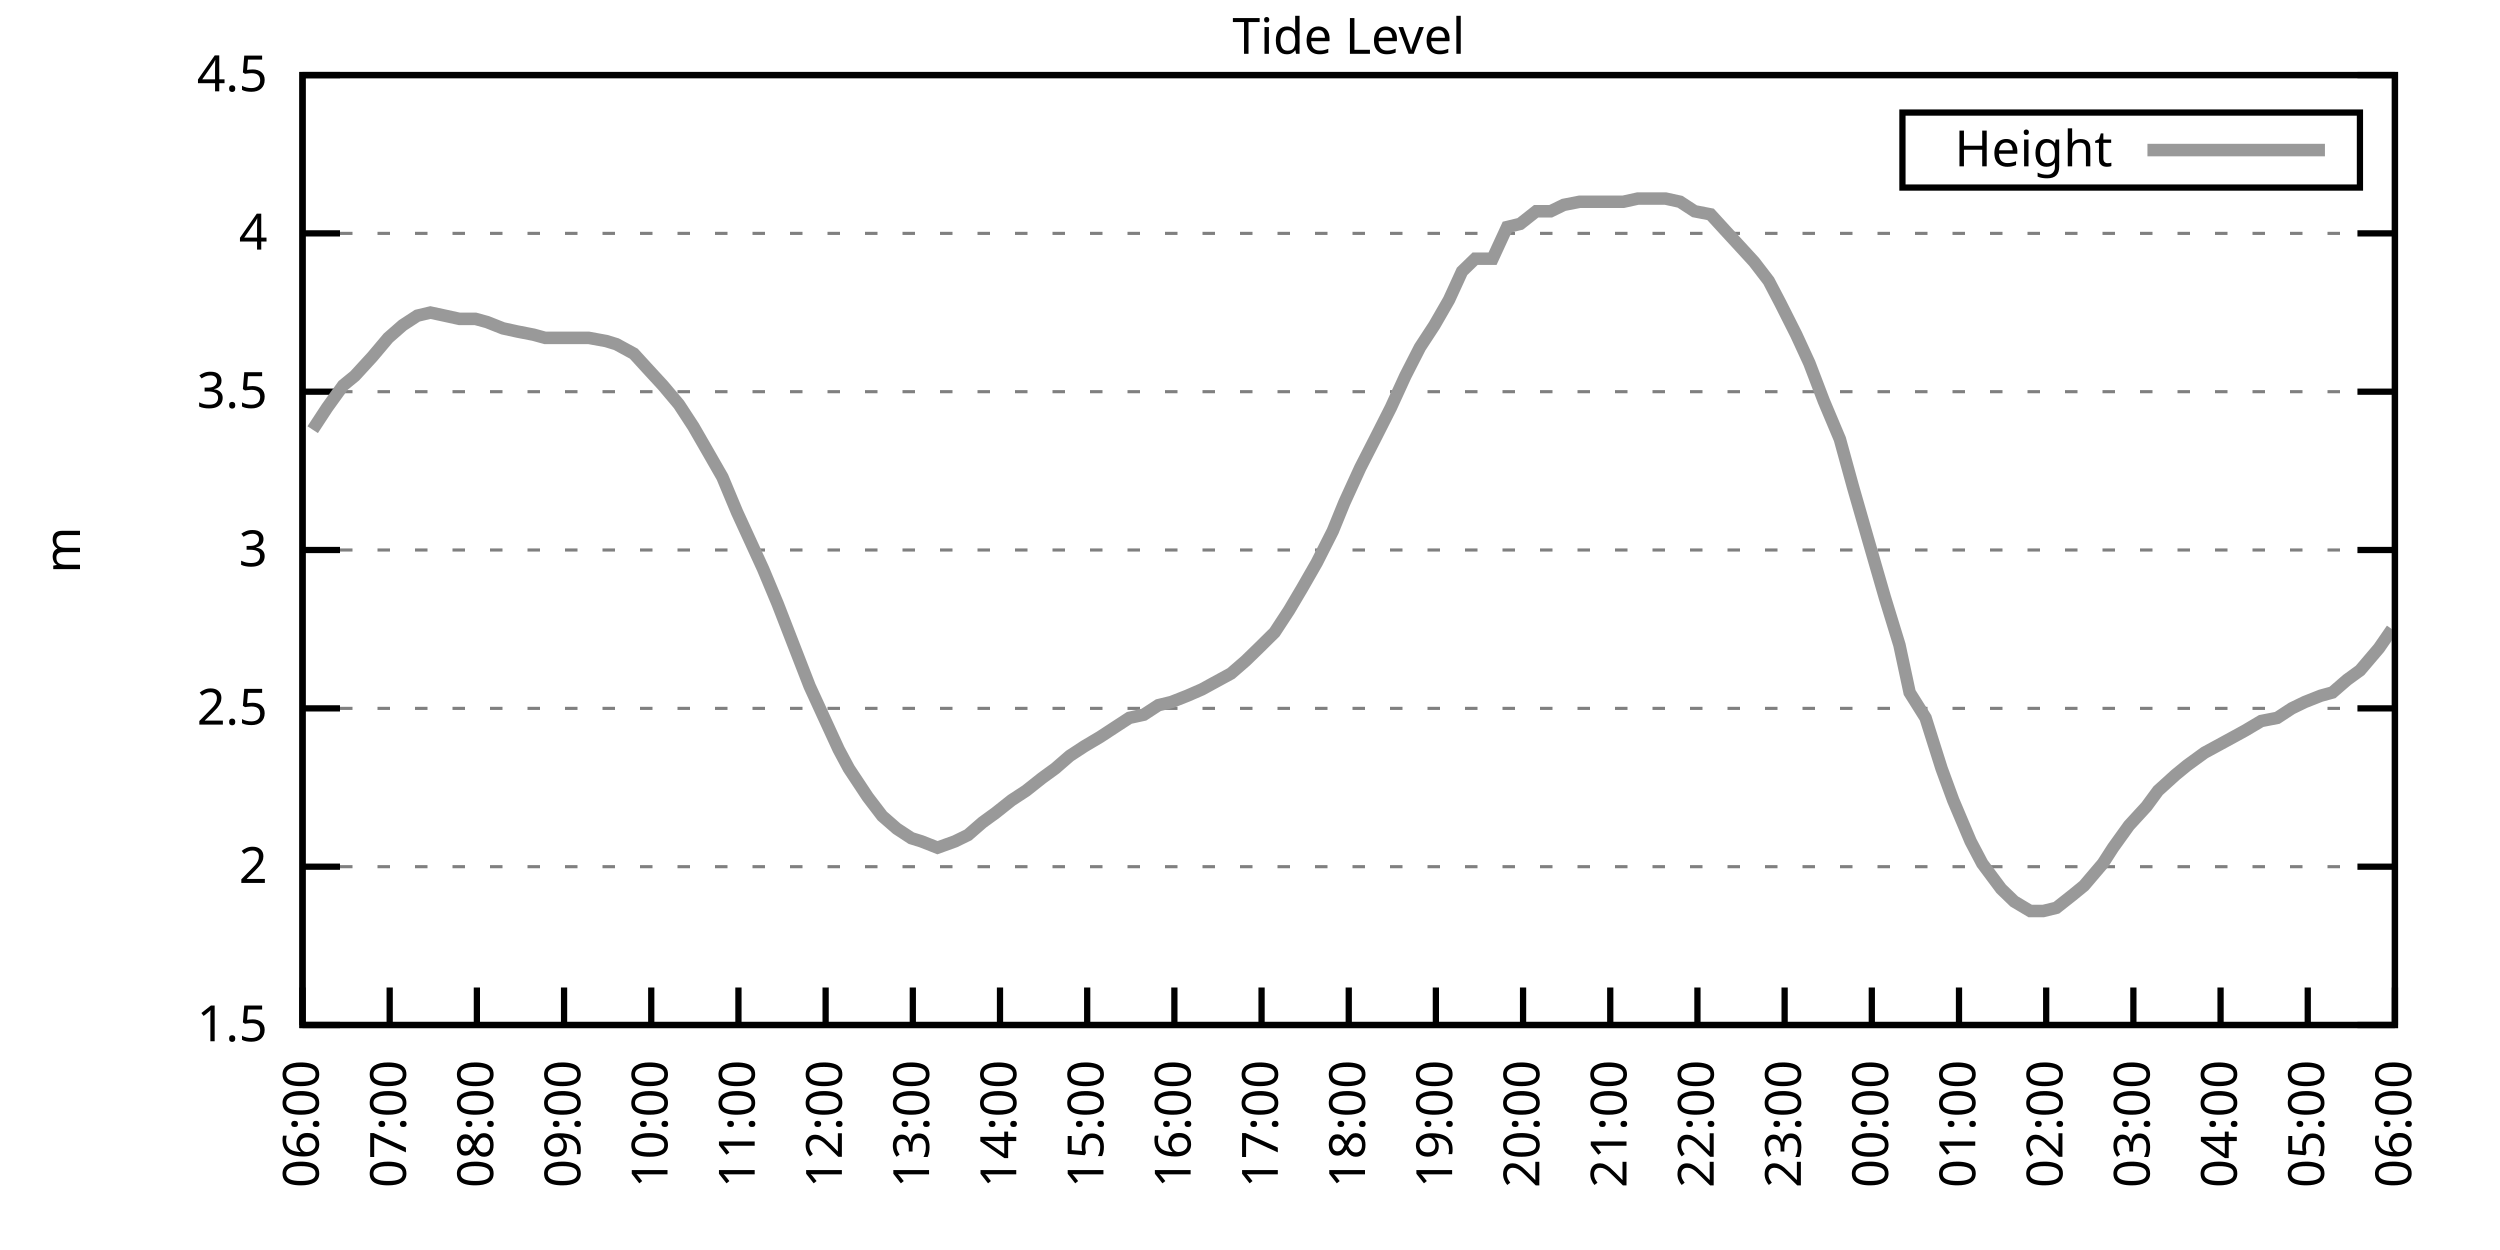
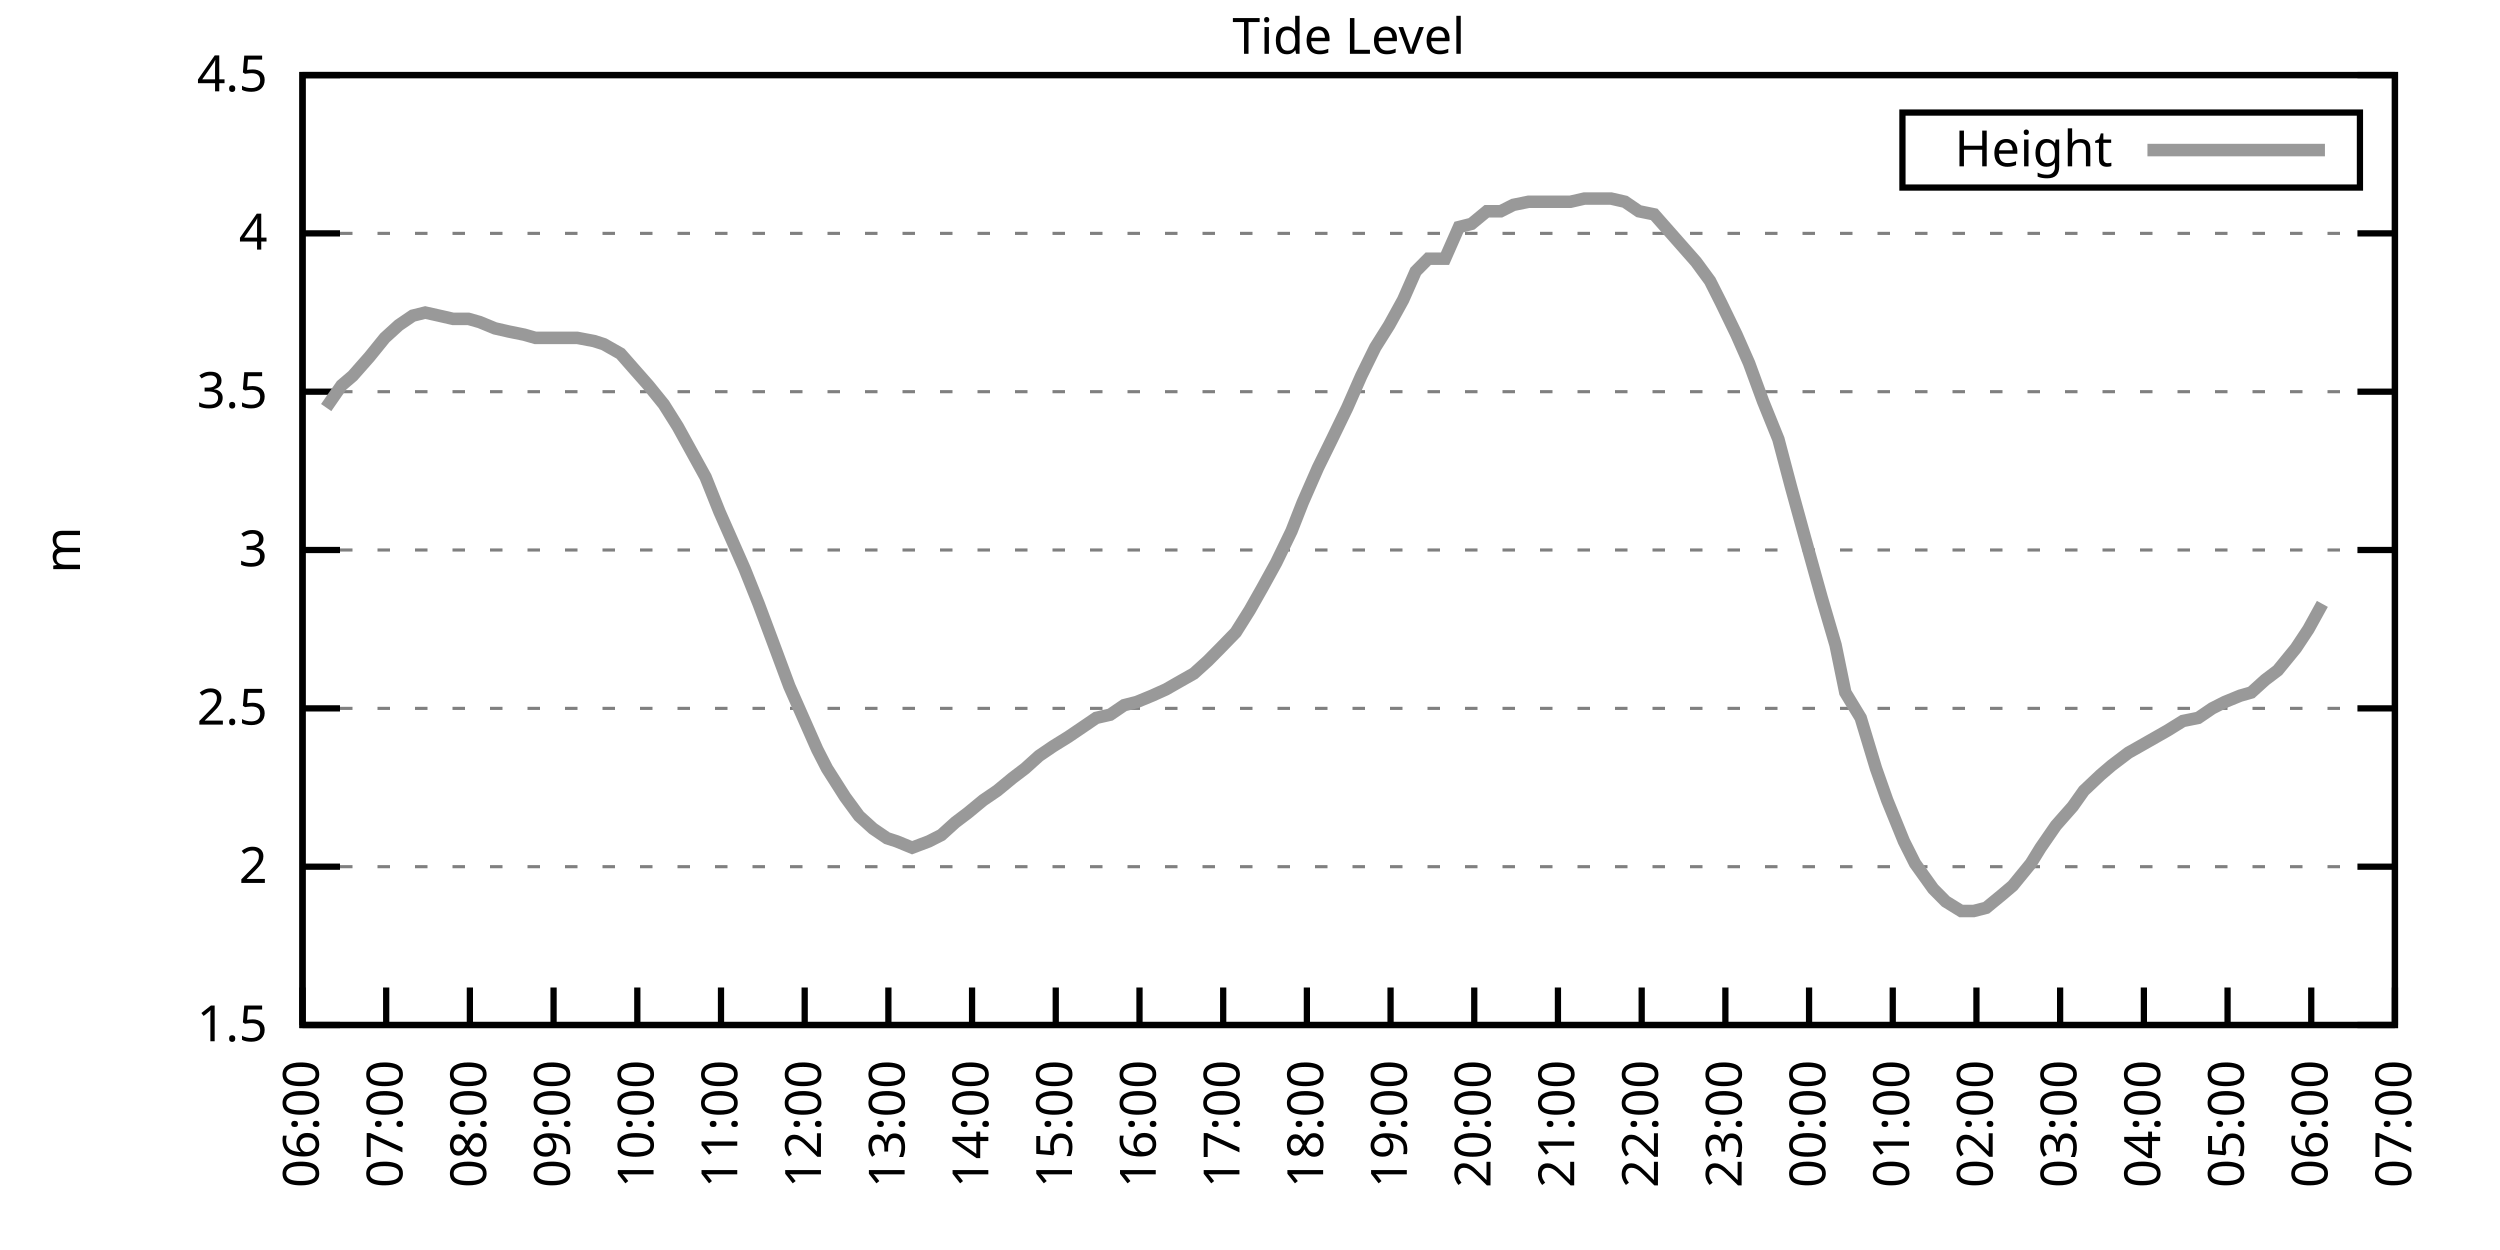
<svg xmlns="http://www.w3.org/2000/svg" xmlns:xlink="http://www.w3.org/1999/xlink" width="400" height="200" viewBox="0 0 400 200">
  <g id="gnuplot_canvas">
    <rect x="0" y="0" width="400" height="200" fill="none" />
    <defs>
      <circle id="gpDot" r="0.5" stroke-width="0.5" stroke="currentColor" />
      <path id="gpPt0" stroke-width="0.333" stroke="currentColor" d="M-1,0 h2 M0,-1 v2" />
      <path id="gpPt1" stroke-width="0.333" stroke="currentColor" d="M-1,-1 L1,1 M1,-1 L-1,1" />
      <path id="gpPt2" stroke-width="0.333" stroke="currentColor" d="M-1,0 L1,0 M0,-1 L0,1 M-1,-1 L1,1 M-1,1 L1,-1" />
      <rect id="gpPt3" stroke-width="0.333" stroke="currentColor" x="-1" y="-1" width="2" height="2" />
      <rect id="gpPt4" stroke-width="0.333" stroke="currentColor" fill="currentColor" x="-1" y="-1" width="2" height="2" />
      <circle id="gpPt5" stroke-width="0.333" stroke="currentColor" cx="0" cy="0" r="1" />
      <use xlink:href="#gpPt5" id="gpPt6" fill="currentColor" stroke="none" />
      <path id="gpPt7" stroke-width="0.333" stroke="currentColor" d="M0,-1.33 L-1.33,0.67 L1.33,0.67 z" />
      <use xlink:href="#gpPt7" id="gpPt8" fill="currentColor" stroke="none" />
      <use xlink:href="#gpPt7" id="gpPt9" stroke="currentColor" transform="rotate(180)" />
      <use xlink:href="#gpPt9" id="gpPt10" fill="currentColor" stroke="none" />
      <use xlink:href="#gpPt3" id="gpPt11" stroke="currentColor" transform="rotate(45)" />
      <use xlink:href="#gpPt11" id="gpPt12" fill="currentColor" stroke="none" />
      <path id="gpPt13" stroke-width="0.333" stroke="currentColor" d="M0,1.330 L1.265,0.411 L0.782,-1.067 L-0.782,-1.076 L-1.265,0.411 z" />
      <use xlink:href="#gpPt13" id="gpPt14" fill="currentColor" stroke="none" />
      <filter id="textbox" filterUnits="objectBoundingBox" x="0" y="0" height="1" width="1">
        <feFlood flood-color="white" flood-opacity="1" result="bgnd" />
        <feComposite in="SourceGraphic" in2="bgnd" operator="atop" />
      </filter>
      <filter id="greybox" filterUnits="objectBoundingBox" x="0" y="0" height="1" width="1">
        <feFlood flood-color="lightgrey" flood-opacity="1" result="grey" />
        <feComposite in="SourceGraphic" in2="grey" operator="atop" />
      </filter>
    </defs>
    <g fill="none" color="white" stroke="currentColor" stroke-width="1.00" stroke-linecap="butt" stroke-linejoin="miter">
</g>
    <g fill="none" color="black" stroke="currentColor" stroke-width="1.00" stroke-linecap="butt" stroke-linejoin="miter">
      <g stroke="none" shape-rendering="crispEdges">
        <polygon fill="rgb(255, 255, 255)" points="48.40,164.00 383.18,164.00 383.18,12.02 48.40,12.02 " />
      </g>
    </g>
    <g fill="none" color="black" stroke="currentColor" stroke-width="1.00" stroke-linecap="butt" stroke-linejoin="miter">
</g>
    <g fill="none" color="black" stroke="black" stroke-width="0.50" stroke-linecap="butt" stroke-linejoin="miter">
</g>
    <g fill="none" color="gray" stroke="currentColor" stroke-width="0.50" stroke-linecap="butt" stroke-linejoin="miter">
      <path stroke="gray" stroke-dasharray="2,4" class="gridline" d="M48.40,164.00 L383.19,164.00  " />
    </g>
    <g fill="none" color="gray" stroke="gray" stroke-width="1.00" stroke-linecap="butt" stroke-linejoin="miter">
</g>
    <g fill="none" color="black" stroke="currentColor" stroke-width="1.00" stroke-linecap="butt" stroke-linejoin="miter">
      <path stroke="black" d="M48.40,164.00 L54.40,164.00 M383.19,164.00 L377.19,164.00  " />
      <g transform="translate(42.80,166.60)" stroke="none" fill="black" font-family="Sans" font-size="8.00" text-anchor="end">
        <text>
          <tspan font-family="Sans"> 1.5</tspan>
        </text>
      </g>
    </g>
    <g fill="none" color="black" stroke="currentColor" stroke-width="1.00" stroke-linecap="butt" stroke-linejoin="miter">
</g>
    <g fill="none" color="black" stroke="black" stroke-width="0.50" stroke-linecap="butt" stroke-linejoin="miter">
</g>
    <g fill="none" color="gray" stroke="currentColor" stroke-width="0.50" stroke-linecap="butt" stroke-linejoin="miter">
      <path stroke="gray" stroke-dasharray="2,4" class="gridline" d="M48.40,138.67 L383.19,138.67  " />
    </g>
    <g fill="none" color="gray" stroke="gray" stroke-width="1.00" stroke-linecap="butt" stroke-linejoin="miter">
</g>
    <g fill="none" color="black" stroke="currentColor" stroke-width="1.00" stroke-linecap="butt" stroke-linejoin="miter">
      <path stroke="black" d="M48.40,138.67 L54.40,138.67 M383.19,138.67 L377.19,138.67  " />
      <g transform="translate(42.80,141.27)" stroke="none" fill="black" font-family="Sans" font-size="8.00" text-anchor="end">
        <text>
          <tspan font-family="Sans"> 2</tspan>
        </text>
      </g>
    </g>
    <g fill="none" color="black" stroke="currentColor" stroke-width="1.00" stroke-linecap="butt" stroke-linejoin="miter">
</g>
    <g fill="none" color="black" stroke="black" stroke-width="0.50" stroke-linecap="butt" stroke-linejoin="miter">
</g>
    <g fill="none" color="gray" stroke="currentColor" stroke-width="0.50" stroke-linecap="butt" stroke-linejoin="miter">
      <path stroke="gray" stroke-dasharray="2,4" class="gridline" d="M48.40,113.34 L383.19,113.34  " />
    </g>
    <g fill="none" color="gray" stroke="gray" stroke-width="1.00" stroke-linecap="butt" stroke-linejoin="miter">
</g>
    <g fill="none" color="black" stroke="currentColor" stroke-width="1.00" stroke-linecap="butt" stroke-linejoin="miter">
      <path stroke="black" d="M48.40,113.34 L54.40,113.34 M383.19,113.34 L377.19,113.34  " />
      <g transform="translate(42.80,115.94)" stroke="none" fill="black" font-family="Sans" font-size="8.00" text-anchor="end">
        <text>
          <tspan font-family="Sans"> 2.5</tspan>
        </text>
      </g>
    </g>
    <g fill="none" color="black" stroke="currentColor" stroke-width="1.00" stroke-linecap="butt" stroke-linejoin="miter">
</g>
    <g fill="none" color="black" stroke="black" stroke-width="0.50" stroke-linecap="butt" stroke-linejoin="miter">
</g>
    <g fill="none" color="gray" stroke="currentColor" stroke-width="0.50" stroke-linecap="butt" stroke-linejoin="miter">
      <path stroke="gray" stroke-dasharray="2,4" class="gridline" d="M48.40,88.00 L383.19,88.00  " />
    </g>
    <g fill="none" color="gray" stroke="gray" stroke-width="1.00" stroke-linecap="butt" stroke-linejoin="miter">
</g>
    <g fill="none" color="black" stroke="currentColor" stroke-width="1.00" stroke-linecap="butt" stroke-linejoin="miter">
      <path stroke="black" d="M48.40,88.00 L54.40,88.00 M383.19,88.00 L377.19,88.00  " />
      <g transform="translate(42.80,90.60)" stroke="none" fill="black" font-family="Sans" font-size="8.00" text-anchor="end">
        <text>
          <tspan font-family="Sans"> 3</tspan>
        </text>
      </g>
    </g>
    <g fill="none" color="black" stroke="currentColor" stroke-width="1.00" stroke-linecap="butt" stroke-linejoin="miter">
</g>
    <g fill="none" color="black" stroke="black" stroke-width="0.50" stroke-linecap="butt" stroke-linejoin="miter">
</g>
    <g fill="none" color="gray" stroke="currentColor" stroke-width="0.50" stroke-linecap="butt" stroke-linejoin="miter">
      <path stroke="gray" stroke-dasharray="2,4" class="gridline" d="M48.40,62.67 L383.19,62.67  " />
    </g>
    <g fill="none" color="gray" stroke="gray" stroke-width="1.00" stroke-linecap="butt" stroke-linejoin="miter">
</g>
    <g fill="none" color="black" stroke="currentColor" stroke-width="1.00" stroke-linecap="butt" stroke-linejoin="miter">
      <path stroke="black" d="M48.40,62.67 L54.40,62.67 M383.19,62.67 L377.19,62.67  " />
      <g transform="translate(42.80,65.27)" stroke="none" fill="black" font-family="Sans" font-size="8.00" text-anchor="end">
        <text>
          <tspan font-family="Sans"> 3.5</tspan>
        </text>
      </g>
    </g>
    <g fill="none" color="black" stroke="currentColor" stroke-width="1.00" stroke-linecap="butt" stroke-linejoin="miter">
</g>
    <g fill="none" color="black" stroke="black" stroke-width="0.50" stroke-linecap="butt" stroke-linejoin="miter">
</g>
    <g fill="none" color="gray" stroke="currentColor" stroke-width="0.50" stroke-linecap="butt" stroke-linejoin="miter">
      <path stroke="gray" stroke-dasharray="2,4" class="gridline" d="M48.40,37.34 L383.19,37.34  " />
    </g>
    <g fill="none" color="gray" stroke="gray" stroke-width="1.00" stroke-linecap="butt" stroke-linejoin="miter">
</g>
    <g fill="none" color="black" stroke="currentColor" stroke-width="1.00" stroke-linecap="butt" stroke-linejoin="miter">
      <path stroke="black" d="M48.40,37.34 L54.40,37.34 M383.19,37.34 L377.19,37.34  " />
      <g transform="translate(42.80,39.94)" stroke="none" fill="black" font-family="Sans" font-size="8.00" text-anchor="end">
        <text>
          <tspan font-family="Sans"> 4</tspan>
        </text>
      </g>
    </g>
    <g fill="none" color="black" stroke="currentColor" stroke-width="1.00" stroke-linecap="butt" stroke-linejoin="miter">
</g>
    <g fill="none" color="black" stroke="black" stroke-width="0.50" stroke-linecap="butt" stroke-linejoin="miter">
</g>
    <g fill="none" color="gray" stroke="currentColor" stroke-width="0.50" stroke-linecap="butt" stroke-linejoin="miter">
      <path stroke="gray" stroke-dasharray="2,4" class="gridline" d="M48.40,12.01 L383.19,12.01  " />
    </g>
    <g fill="none" color="gray" stroke="gray" stroke-width="1.00" stroke-linecap="butt" stroke-linejoin="miter">
</g>
    <g fill="none" color="black" stroke="currentColor" stroke-width="1.00" stroke-linecap="butt" stroke-linejoin="miter">
      <path stroke="black" d="M48.40,12.01 L54.40,12.01 M383.19,12.01 L377.19,12.01  " />
      <g transform="translate(42.80,14.61)" stroke="none" fill="black" font-family="Sans" font-size="8.00" text-anchor="end">
        <text>
          <tspan font-family="Sans"> 4.5</tspan>
        </text>
      </g>
    </g>
    <g fill="none" color="black" stroke="currentColor" stroke-width="1.00" stroke-linecap="butt" stroke-linejoin="miter">
      <path stroke="black" d="M48.40,164.00 L48.40,158.00  " />
      <g transform="translate(51.00,169.60) rotate(270.00)" stroke="none" fill="black" font-family="Sans" font-size="8.00" text-anchor="end">
        <text>
          <tspan font-family="Sans">06:00</tspan>
        </text>
      </g>
    </g>
    <g fill="none" color="black" stroke="currentColor" stroke-width="1.00" stroke-linecap="butt" stroke-linejoin="miter">
-       <path stroke="black" d="M62.35,164.00 L62.35,158.00  " />
-       <g transform="translate(64.95,169.60) rotate(270.00)" stroke="none" fill="black" font-family="Sans" font-size="8.00" text-anchor="end">
+       <path stroke="black" d="M61.79,164.00 L61.79,158.00  " />
+       <g transform="translate(64.39,169.60) rotate(270.00)" stroke="none" fill="black" font-family="Sans" font-size="8.00" text-anchor="end">
        <text>
          <tspan font-family="Sans">07:00</tspan>
        </text>
      </g>
    </g>
    <g fill="none" color="black" stroke="currentColor" stroke-width="1.00" stroke-linecap="butt" stroke-linejoin="miter">
-       <path stroke="black" d="M76.30,164.00 L76.30,158.00  " />
-       <g transform="translate(78.90,169.60) rotate(270.00)" stroke="none" fill="black" font-family="Sans" font-size="8.00" text-anchor="end">
+       <path stroke="black" d="M75.18,164.00 L75.18,158.00  " />
+       <g transform="translate(77.78,169.60) rotate(270.00)" stroke="none" fill="black" font-family="Sans" font-size="8.00" text-anchor="end">
        <text>
          <tspan font-family="Sans">08:00</tspan>
        </text>
      </g>
    </g>
    <g fill="none" color="black" stroke="currentColor" stroke-width="1.00" stroke-linecap="butt" stroke-linejoin="miter">
-       <path stroke="black" d="M90.25,164.00 L90.25,158.00  " />
-       <g transform="translate(92.85,169.60) rotate(270.00)" stroke="none" fill="black" font-family="Sans" font-size="8.00" text-anchor="end">
+       <path stroke="black" d="M88.57,164.00 L88.57,158.00  " />
+       <g transform="translate(91.17,169.60) rotate(270.00)" stroke="none" fill="black" font-family="Sans" font-size="8.00" text-anchor="end">
        <text>
          <tspan font-family="Sans">09:00</tspan>
        </text>
      </g>
    </g>
    <g fill="none" color="black" stroke="currentColor" stroke-width="1.00" stroke-linecap="butt" stroke-linejoin="miter">
-       <path stroke="black" d="M104.20,164.00 L104.20,158.00  " />
-       <g transform="translate(106.80,169.60) rotate(270.00)" stroke="none" fill="black" font-family="Sans" font-size="8.00" text-anchor="end">
+       <path stroke="black" d="M101.97,164.00 L101.97,158.00  " />
+       <g transform="translate(104.57,169.60) rotate(270.00)" stroke="none" fill="black" font-family="Sans" font-size="8.00" text-anchor="end">
        <text>
          <tspan font-family="Sans">10:00</tspan>
        </text>
      </g>
    </g>
    <g fill="none" color="black" stroke="currentColor" stroke-width="1.00" stroke-linecap="butt" stroke-linejoin="miter">
-       <path stroke="black" d="M118.15,164.00 L118.15,158.00  " />
-       <g transform="translate(120.75,169.60) rotate(270.00)" stroke="none" fill="black" font-family="Sans" font-size="8.00" text-anchor="end">
+       <path stroke="black" d="M115.36,164.00 L115.36,158.00  " />
+       <g transform="translate(117.96,169.60) rotate(270.00)" stroke="none" fill="black" font-family="Sans" font-size="8.00" text-anchor="end">
        <text>
          <tspan font-family="Sans">11:00</tspan>
        </text>
      </g>
    </g>
    <g fill="none" color="black" stroke="currentColor" stroke-width="1.00" stroke-linecap="butt" stroke-linejoin="miter">
-       <path stroke="black" d="M132.10,164.00 L132.10,158.00  " />
-       <g transform="translate(134.70,169.60) rotate(270.00)" stroke="none" fill="black" font-family="Sans" font-size="8.00" text-anchor="end">
+       <path stroke="black" d="M128.75,164.00 L128.75,158.00  " />
+       <g transform="translate(131.35,169.60) rotate(270.00)" stroke="none" fill="black" font-family="Sans" font-size="8.00" text-anchor="end">
        <text>
          <tspan font-family="Sans">12:00</tspan>
        </text>
      </g>
    </g>
    <g fill="none" color="black" stroke="currentColor" stroke-width="1.00" stroke-linecap="butt" stroke-linejoin="miter">
-       <path stroke="black" d="M146.05,164.00 L146.05,158.00  " />
-       <g transform="translate(148.65,169.60) rotate(270.00)" stroke="none" fill="black" font-family="Sans" font-size="8.00" text-anchor="end">
+       <path stroke="black" d="M142.14,164.00 L142.14,158.00  " />
+       <g transform="translate(144.74,169.60) rotate(270.00)" stroke="none" fill="black" font-family="Sans" font-size="8.00" text-anchor="end">
        <text>
          <tspan font-family="Sans">13:00</tspan>
        </text>
      </g>
    </g>
    <g fill="none" color="black" stroke="currentColor" stroke-width="1.00" stroke-linecap="butt" stroke-linejoin="miter">
-       <path stroke="black" d="M160.00,164.00 L160.00,158.00  " />
-       <g transform="translate(162.60,169.60) rotate(270.00)" stroke="none" fill="black" font-family="Sans" font-size="8.00" text-anchor="end">
+       <path stroke="black" d="M155.53,164.00 L155.53,158.00  " />
+       <g transform="translate(158.13,169.60) rotate(270.00)" stroke="none" fill="black" font-family="Sans" font-size="8.00" text-anchor="end">
        <text>
          <tspan font-family="Sans">14:00</tspan>
        </text>
      </g>
    </g>
    <g fill="none" color="black" stroke="currentColor" stroke-width="1.00" stroke-linecap="butt" stroke-linejoin="miter">
-       <path stroke="black" d="M173.95,164.00 L173.95,158.00  " />
-       <g transform="translate(176.55,169.60) rotate(270.00)" stroke="none" fill="black" font-family="Sans" font-size="8.00" text-anchor="end">
+       <path stroke="black" d="M168.92,164.00 L168.92,158.00  " />
+       <g transform="translate(171.52,169.60) rotate(270.00)" stroke="none" fill="black" font-family="Sans" font-size="8.00" text-anchor="end">
        <text>
          <tspan font-family="Sans">15:00</tspan>
        </text>
      </g>
    </g>
    <g fill="none" color="black" stroke="currentColor" stroke-width="1.00" stroke-linecap="butt" stroke-linejoin="miter">
-       <path stroke="black" d="M187.90,164.00 L187.90,158.00  " />
-       <g transform="translate(190.50,169.60) rotate(270.00)" stroke="none" fill="black" font-family="Sans" font-size="8.00" text-anchor="end">
+       <path stroke="black" d="M182.32,164.00 L182.32,158.00  " />
+       <g transform="translate(184.92,169.60) rotate(270.00)" stroke="none" fill="black" font-family="Sans" font-size="8.00" text-anchor="end">
        <text>
          <tspan font-family="Sans">16:00</tspan>
        </text>
      </g>
    </g>
    <g fill="none" color="black" stroke="currentColor" stroke-width="1.00" stroke-linecap="butt" stroke-linejoin="miter">
-       <path stroke="black" d="M201.85,164.00 L201.85,158.00  " />
-       <g transform="translate(204.45,169.60) rotate(270.00)" stroke="none" fill="black" font-family="Sans" font-size="8.00" text-anchor="end">
+       <path stroke="black" d="M195.71,164.00 L195.71,158.00  " />
+       <g transform="translate(198.31,169.60) rotate(270.00)" stroke="none" fill="black" font-family="Sans" font-size="8.00" text-anchor="end">
        <text>
          <tspan font-family="Sans">17:00</tspan>
        </text>
      </g>
    </g>
    <g fill="none" color="black" stroke="currentColor" stroke-width="1.00" stroke-linecap="butt" stroke-linejoin="miter">
-       <path stroke="black" d="M215.80,164.00 L215.80,158.00  " />
-       <g transform="translate(218.40,169.60) rotate(270.00)" stroke="none" fill="black" font-family="Sans" font-size="8.00" text-anchor="end">
+       <path stroke="black" d="M209.10,164.00 L209.10,158.00  " />
+       <g transform="translate(211.70,169.60) rotate(270.00)" stroke="none" fill="black" font-family="Sans" font-size="8.00" text-anchor="end">
        <text>
          <tspan font-family="Sans">18:00</tspan>
        </text>
      </g>
    </g>
    <g fill="none" color="black" stroke="currentColor" stroke-width="1.00" stroke-linecap="butt" stroke-linejoin="miter">
-       <path stroke="black" d="M229.74,164.00 L229.74,158.00  " />
-       <g transform="translate(232.34,169.60) rotate(270.00)" stroke="none" fill="black" font-family="Sans" font-size="8.00" text-anchor="end">
+       <path stroke="black" d="M222.49,164.00 L222.49,158.00  " />
+       <g transform="translate(225.09,169.60) rotate(270.00)" stroke="none" fill="black" font-family="Sans" font-size="8.00" text-anchor="end">
        <text>
          <tspan font-family="Sans">19:00</tspan>
        </text>
      </g>
    </g>
    <g fill="none" color="black" stroke="currentColor" stroke-width="1.00" stroke-linecap="butt" stroke-linejoin="miter">
-       <path stroke="black" d="M243.69,164.00 L243.69,158.00  " />
-       <g transform="translate(246.29,169.60) rotate(270.00)" stroke="none" fill="black" font-family="Sans" font-size="8.00" text-anchor="end">
+       <path stroke="black" d="M235.88,164.00 L235.88,158.00  " />
+       <g transform="translate(238.48,169.60) rotate(270.00)" stroke="none" fill="black" font-family="Sans" font-size="8.00" text-anchor="end">
        <text>
          <tspan font-family="Sans">20:00</tspan>
        </text>
      </g>
    </g>
    <g fill="none" color="black" stroke="currentColor" stroke-width="1.00" stroke-linecap="butt" stroke-linejoin="miter">
-       <path stroke="black" d="M257.64,164.00 L257.64,158.00  " />
-       <g transform="translate(260.24,169.60) rotate(270.00)" stroke="none" fill="black" font-family="Sans" font-size="8.00" text-anchor="end">
+       <path stroke="black" d="M249.27,164.00 L249.27,158.00  " />
+       <g transform="translate(251.87,169.60) rotate(270.00)" stroke="none" fill="black" font-family="Sans" font-size="8.00" text-anchor="end">
        <text>
          <tspan font-family="Sans">21:00</tspan>
        </text>
      </g>
    </g>
    <g fill="none" color="black" stroke="currentColor" stroke-width="1.00" stroke-linecap="butt" stroke-linejoin="miter">
-       <path stroke="black" d="M271.59,164.00 L271.59,158.00  " />
-       <g transform="translate(274.19,169.60) rotate(270.00)" stroke="none" fill="black" font-family="Sans" font-size="8.00" text-anchor="end">
+       <path stroke="black" d="M262.67,164.00 L262.67,158.00  " />
+       <g transform="translate(265.27,169.60) rotate(270.00)" stroke="none" fill="black" font-family="Sans" font-size="8.00" text-anchor="end">
        <text>
          <tspan font-family="Sans">22:00</tspan>
        </text>
      </g>
    </g>
    <g fill="none" color="black" stroke="currentColor" stroke-width="1.00" stroke-linecap="butt" stroke-linejoin="miter">
-       <path stroke="black" d="M285.54,164.00 L285.54,158.00  " />
-       <g transform="translate(288.14,169.60) rotate(270.00)" stroke="none" fill="black" font-family="Sans" font-size="8.00" text-anchor="end">
+       <path stroke="black" d="M276.06,164.00 L276.06,158.00  " />
+       <g transform="translate(278.66,169.60) rotate(270.00)" stroke="none" fill="black" font-family="Sans" font-size="8.00" text-anchor="end">
        <text>
          <tspan font-family="Sans">23:00</tspan>
        </text>
      </g>
    </g>
    <g fill="none" color="black" stroke="currentColor" stroke-width="1.00" stroke-linecap="butt" stroke-linejoin="miter">
-       <path stroke="black" d="M299.49,164.00 L299.49,158.00  " />
-       <g transform="translate(302.09,169.60) rotate(270.00)" stroke="none" fill="black" font-family="Sans" font-size="8.00" text-anchor="end">
+       <path stroke="black" d="M289.45,164.00 L289.45,158.00  " />
+       <g transform="translate(292.05,169.60) rotate(270.00)" stroke="none" fill="black" font-family="Sans" font-size="8.00" text-anchor="end">
        <text>
          <tspan font-family="Sans">00:00</tspan>
        </text>
      </g>
    </g>
    <g fill="none" color="black" stroke="currentColor" stroke-width="1.00" stroke-linecap="butt" stroke-linejoin="miter">
-       <path stroke="black" d="M313.44,164.00 L313.44,158.00  " />
-       <g transform="translate(316.04,169.60) rotate(270.00)" stroke="none" fill="black" font-family="Sans" font-size="8.00" text-anchor="end">
+       <path stroke="black" d="M302.84,164.00 L302.84,158.00  " />
+       <g transform="translate(305.44,169.60) rotate(270.00)" stroke="none" fill="black" font-family="Sans" font-size="8.00" text-anchor="end">
        <text>
          <tspan font-family="Sans">01:00</tspan>
        </text>
      </g>
    </g>
    <g fill="none" color="black" stroke="currentColor" stroke-width="1.00" stroke-linecap="butt" stroke-linejoin="miter">
-       <path stroke="black" d="M327.39,164.00 L327.39,158.00  " />
-       <g transform="translate(329.99,169.60) rotate(270.00)" stroke="none" fill="black" font-family="Sans" font-size="8.00" text-anchor="end">
+       <path stroke="black" d="M316.23,164.00 L316.23,158.00  " />
+       <g transform="translate(318.83,169.60) rotate(270.00)" stroke="none" fill="black" font-family="Sans" font-size="8.00" text-anchor="end">
        <text>
          <tspan font-family="Sans">02:00</tspan>
        </text>
      </g>
    </g>
    <g fill="none" color="black" stroke="currentColor" stroke-width="1.00" stroke-linecap="butt" stroke-linejoin="miter">
-       <path stroke="black" d="M341.34,164.00 L341.34,158.00  " />
-       <g transform="translate(343.94,169.60) rotate(270.00)" stroke="none" fill="black" font-family="Sans" font-size="8.00" text-anchor="end">
+       <path stroke="black" d="M329.62,164.00 L329.62,158.00  " />
+       <g transform="translate(332.22,169.60) rotate(270.00)" stroke="none" fill="black" font-family="Sans" font-size="8.00" text-anchor="end">
        <text>
          <tspan font-family="Sans">03:00</tspan>
        </text>
      </g>
    </g>
    <g fill="none" color="black" stroke="currentColor" stroke-width="1.00" stroke-linecap="butt" stroke-linejoin="miter">
-       <path stroke="black" d="M355.29,164.00 L355.29,158.00  " />
-       <g transform="translate(357.89,169.60) rotate(270.00)" stroke="none" fill="black" font-family="Sans" font-size="8.00" text-anchor="end">
+       <path stroke="black" d="M343.02,164.00 L343.02,158.00  " />
+       <g transform="translate(345.62,169.60) rotate(270.00)" stroke="none" fill="black" font-family="Sans" font-size="8.00" text-anchor="end">
        <text>
          <tspan font-family="Sans">04:00</tspan>
        </text>
      </g>
    </g>
    <g fill="none" color="black" stroke="currentColor" stroke-width="1.00" stroke-linecap="butt" stroke-linejoin="miter">
-       <path stroke="black" d="M369.24,164.00 L369.24,158.00  " />
-       <g transform="translate(371.84,169.60) rotate(270.00)" stroke="none" fill="black" font-family="Sans" font-size="8.00" text-anchor="end">
+       <path stroke="black" d="M356.41,164.00 L356.41,158.00  " />
+       <g transform="translate(359.01,169.60) rotate(270.00)" stroke="none" fill="black" font-family="Sans" font-size="8.00" text-anchor="end">
        <text>
          <tspan font-family="Sans">05:00</tspan>
+         </text>
+       </g>
+     </g>
+     <g fill="none" color="black" stroke="currentColor" stroke-width="1.00" stroke-linecap="butt" stroke-linejoin="miter">
+       <path stroke="black" d="M369.80,164.00 L369.80,158.00  " />
+       <g transform="translate(372.40,169.60) rotate(270.00)" stroke="none" fill="black" font-family="Sans" font-size="8.00" text-anchor="end">
+         <text>
+           <tspan font-family="Sans">06:00</tspan>
        </text>
      </g>
    </g>
    <g fill="none" color="black" stroke="currentColor" stroke-width="1.00" stroke-linecap="butt" stroke-linejoin="miter">
      <path stroke="black" d="M383.19,164.00 L383.19,158.00  " />
      <g transform="translate(385.79,169.60) rotate(270.00)" stroke="none" fill="black" font-family="Sans" font-size="8.00" text-anchor="end">
        <text>
-           <tspan font-family="Sans">06:00</tspan>
+           <tspan font-family="Sans">07:00</tspan>
        </text>
      </g>
    </g>
    <g fill="none" color="black" stroke="currentColor" stroke-width="1.00" stroke-linecap="butt" stroke-linejoin="miter">
</g>
    <g fill="none" color="black" stroke="currentColor" stroke-width="1.00" stroke-linecap="butt" stroke-linejoin="miter">
      <path stroke="black" d="M48.40,12.01 L48.40,164.00 L383.19,164.00 L383.19,12.01 L48.40,12.01 Z  " />
    </g>
    <g fill="none" color="black" stroke="currentColor" stroke-width="1.00" stroke-linecap="butt" stroke-linejoin="miter">
</g>
    <g fill="none" color="black" stroke="currentColor" stroke-width="1.00" stroke-linecap="butt" stroke-linejoin="miter">
      <path stroke="black" d="M304.39,30.01 L304.39,18.01 L377.59,18.01 L377.59,30.01 L304.39,30.01 Z  " />
    </g>
    <g id="Tide_level_plot_1">
      <g fill="none" color="white" stroke="black" stroke-width="2.00" stroke-linecap="butt" stroke-linejoin="miter">
</g>
      <g fill="none" color="black" stroke="currentColor" stroke-width="2.00" stroke-linecap="butt" stroke-linejoin="miter">
        <g transform="translate(337.99,26.61)" stroke="none" fill="black" font-family="Sans" font-size="8.00" text-anchor="end">
          <text>
            <tspan font-family="Sans">Height</tspan>
          </text>
        </g>
      </g>
      <g fill="none" color="black" stroke="currentColor" stroke-width="2.00" stroke-linecap="butt" stroke-linejoin="miter">
-         <path stroke="rgb(153, 153, 153)" d="M343.59,24.01 L371.99,24.01 M50.03,68.75 L52.35,65.21 L54.91,61.66 L56.77,60.14 L59.56,57.10 L62.12,54.06   L64.44,52.03 L66.77,50.51 L68.86,50.01 L71.18,50.51 L73.51,51.02 L76.07,51.02 L77.93,51.53 L80.48,52.54   L82.81,53.05 L85.37,53.55 L87.23,54.06 L89.55,54.06 L91.88,54.06 L94.20,54.06 L96.99,54.57 L98.62,55.07   L101.41,56.59 L103.73,59.13 L106.06,61.66 L108.62,64.70 L110.94,68.25 L113.27,72.30 L115.59,76.35 L117.92,81.93   L119.78,85.98 L122.10,91.04 L124.43,96.62 L126.98,103.20 L129.54,109.79 L131.63,114.35 L134.19,119.92 L135.82,122.96   L138.84,127.52 L141.16,130.56 L143.49,132.59 L145.81,134.11 L147.44,134.62 L150.00,135.63 L152.79,134.62 L154.88,133.60   L157.21,131.58 L159.30,130.06 L161.86,128.03 L164.18,126.51 L166.74,124.48 L168.83,122.96 L171.16,120.94 L173.48,119.42   L176.04,117.90 L178.36,116.38 L180.69,114.86 L183.01,114.35 L185.34,112.83 L187.43,112.32 L189.99,111.31 L192.31,110.30   L194.17,109.28 L196.96,107.76 L199.29,105.74 L201.38,103.71 L203.94,101.18 L206.26,97.63 L208.36,94.08 L210.68,90.03   L213.24,84.97 L215.10,80.41 L217.65,74.83 L219.98,70.27 L222.54,65.21 L224.86,60.14 L227.19,55.58 L229.51,52.03   L231.84,47.98 L233.93,43.42 L236.02,41.39 L238.81,41.39 L241.14,36.33 L243.23,35.82 L245.79,33.80 L248.11,33.80   L250.20,32.78 L252.76,32.28 L254.85,32.28 L256.95,32.28 L259.74,32.28 L262.06,31.77 L264.15,31.77 L266.48,31.77   L268.80,32.28 L271.13,33.80 L273.69,34.30 L276.01,36.84 L278.34,39.37 L280.66,41.90 L282.99,44.94 L284.85,48.49   L287.40,53.55 L289.50,58.11 L291.82,64.19 L294.38,70.27 L296.47,77.87 L298.80,85.98 L301.58,95.60 L303.91,103.20   L305.54,110.80 L308.09,114.86 L310.65,122.96 L312.51,128.03 L315.30,134.62 L317.16,138.16 L320.18,142.21 L322.28,144.24   L324.83,145.76 L326.93,145.76 L329.02,145.25 L331.58,143.23 L333.44,141.71 L336.46,138.16 L338.09,135.63 L340.64,132.08   L343.43,129.04 L345.29,126.51 L348.08,123.98 L349.94,122.46 L352.73,120.43 L354.59,119.42 L357.38,117.90 L359.24,116.88   L361.80,115.36 L364.36,114.86 L366.68,113.34 L368.78,112.32 L371.33,111.31 L373.19,110.80 L375.52,108.78 L377.61,107.26   L380.63,103.71 L382.73,100.67  " />
+         <path stroke="rgb(153, 153, 153)" d="M343.59,24.01 L371.99,24.01 M52.19,65.21 L54.65,61.66 L56.43,60.14 L59.11,57.10 L61.57,54.06 L63.80,52.03   L66.03,50.51 L68.04,50.01 L70.27,50.51 L72.50,51.02 L74.96,51.02 L76.75,51.53 L79.20,52.54 L81.43,53.05   L83.89,53.55 L85.67,54.06 L87.91,54.06 L90.14,54.06 L92.37,54.06 L95.05,54.57 L96.61,55.07 L99.29,56.59   L101.52,59.13 L103.75,61.66 L106.21,64.70 L108.44,68.25 L110.67,72.30 L112.90,76.35 L115.13,81.93 L116.92,85.98   L119.15,91.04 L121.38,96.62 L123.84,103.20 L126.29,109.79 L128.30,114.35 L130.76,119.92 L132.32,122.96 L135.22,127.52   L137.45,130.56 L139.69,132.59 L141.92,134.11 L143.48,134.62 L145.94,135.63 L148.61,134.62 L150.62,133.60 L152.85,131.58   L154.86,130.06 L157.32,128.03 L159.55,126.51 L162.01,124.48 L164.01,122.96 L166.25,120.94 L168.48,119.42 L170.93,117.90   L173.17,116.38 L175.40,114.86 L177.63,114.35 L179.86,112.83 L181.87,112.32 L184.32,111.31 L186.56,110.30 L188.34,109.28   L191.02,107.76 L193.25,105.74 L195.26,103.71 L197.72,101.18 L199.95,97.63 L201.96,94.08 L204.19,90.03 L206.64,84.97   L208.43,80.41 L210.88,74.83 L213.12,70.27 L215.57,65.21 L217.80,60.14 L220.04,55.58 L222.27,52.03 L224.50,47.98   L226.51,43.42 L228.52,41.39 L231.20,41.39 L233.43,36.33 L235.44,35.82 L237.89,33.80 L240.12,33.80 L242.13,32.78   L244.59,32.28 L246.60,32.28 L248.60,32.28 L251.28,32.28 L253.51,31.77 L255.52,31.77 L257.76,31.77 L259.99,32.28   L262.22,33.80 L264.67,34.30 L266.91,36.84 L269.14,39.37 L271.37,41.90 L273.60,44.94 L275.39,48.49 L277.84,53.55   L279.85,58.11 L282.08,64.19 L284.54,70.27 L286.55,77.87 L288.78,85.98 L291.46,95.60 L293.69,103.20 L295.25,110.80   L297.71,114.86 L300.16,122.96 L301.95,128.03 L304.63,134.62 L306.41,138.16 L309.31,142.21 L311.32,144.24 L313.78,145.76   L315.79,145.76 L317.79,145.25 L320.25,143.23 L322.04,141.71 L324.94,138.16 L326.50,135.63 L328.95,132.08 L331.63,129.04   L333.42,126.51 L336.10,123.98 L337.88,122.46 L340.56,120.43 L342.35,119.42 L345.02,117.90 L346.81,116.88 L349.26,115.36   L351.72,114.86 L353.95,113.34 L355.96,112.32 L358.42,111.31 L360.20,110.80 L362.43,108.78 L364.44,107.26 L367.34,103.71   L369.35,100.67 L371.58,96.62  " />
      </g>
    </g>
    <g fill="none" color="black" stroke="currentColor" stroke-width="2.00" stroke-linecap="butt" stroke-linejoin="miter">
</g>
    <g fill="none" color="black" stroke="black" stroke-width="1.00" stroke-linecap="butt" stroke-linejoin="miter">
</g>
    <g fill="none" color="black" stroke="currentColor" stroke-width="1.00" stroke-linecap="butt" stroke-linejoin="miter">
      <path stroke="black" d="M48.40,12.01 L48.40,164.00 L383.19,164.00 L383.19,12.01 L48.40,12.01 Z  " />
      <g transform="translate(12.80,88.01) rotate(270.00)" stroke="none" fill="black" font-family="Sans" font-size="8.00" text-anchor="middle">
        <text>
          <tspan font-family="Sans">m</tspan>
        </text>
      </g>
    </g>
    <g fill="none" color="black" stroke="currentColor" stroke-width="1.00" stroke-linecap="butt" stroke-linejoin="miter">
</g>
    <g fill="none" color="black" stroke="currentColor" stroke-width="1.00" stroke-linecap="butt" stroke-linejoin="miter">
      <g transform="translate(215.79,8.61)" stroke="none" fill="black" font-family="Sans" font-size="8.00" text-anchor="middle">
        <text>
          <tspan font-family="Sans">Tide Level</tspan>
        </text>
      </g>
    </g>
    <g fill="none" color="black" stroke="currentColor" stroke-width="1.00" stroke-linecap="butt" stroke-linejoin="miter">
</g>
  </g>
</svg>
